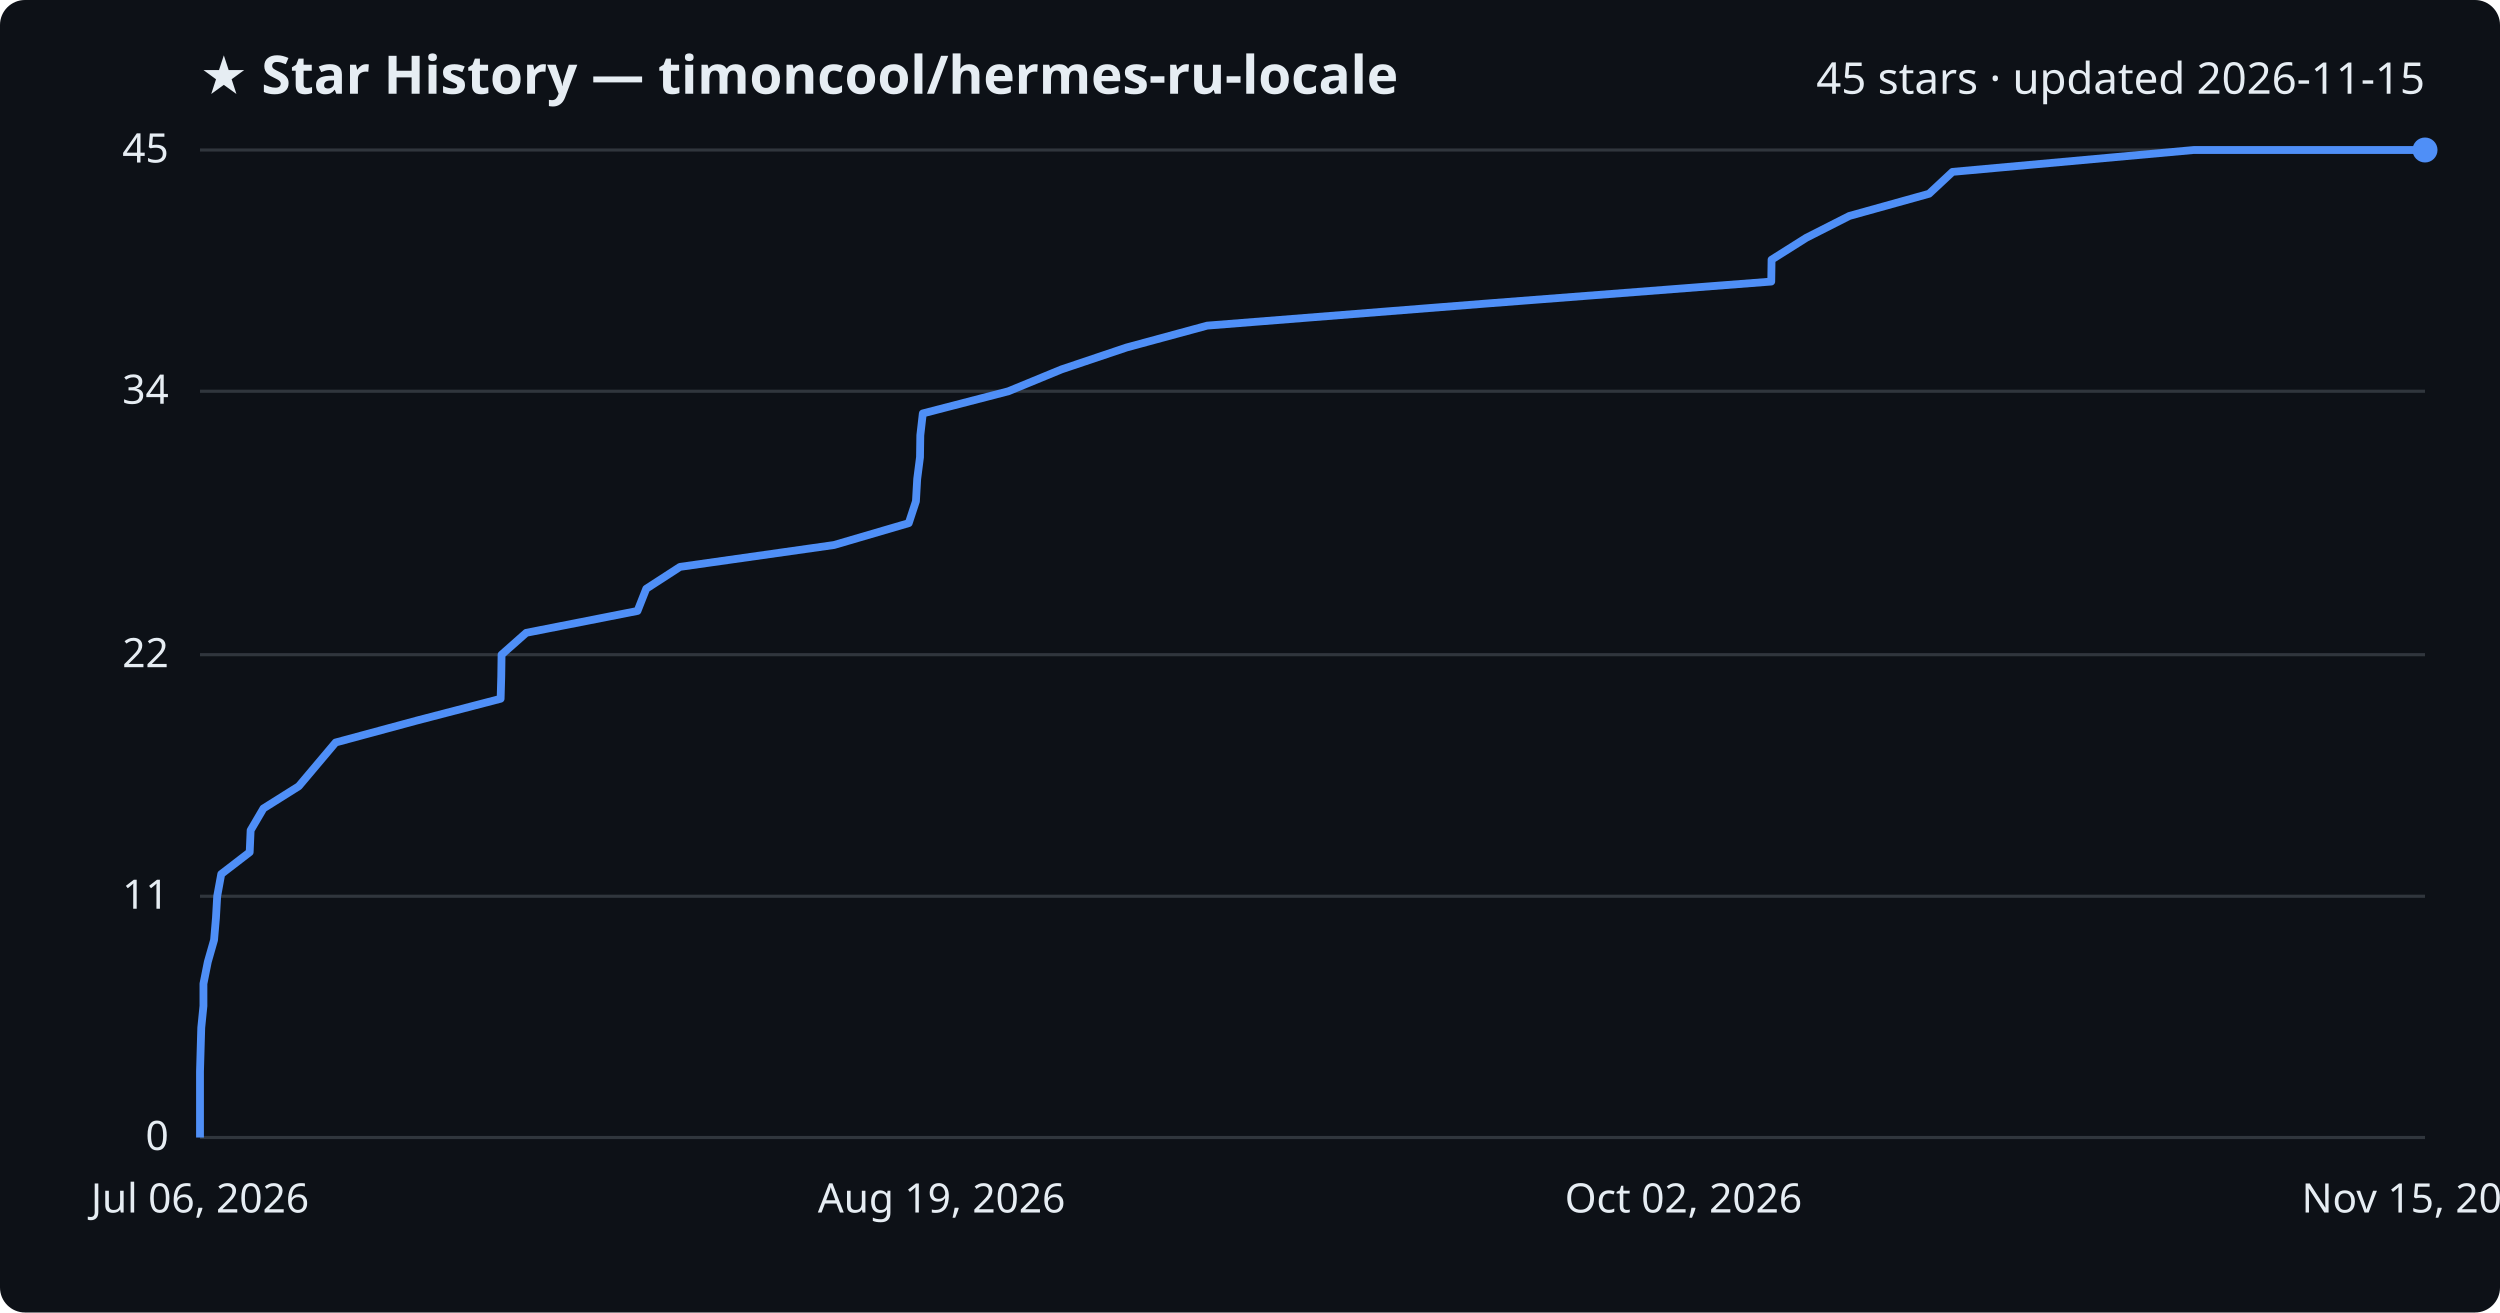
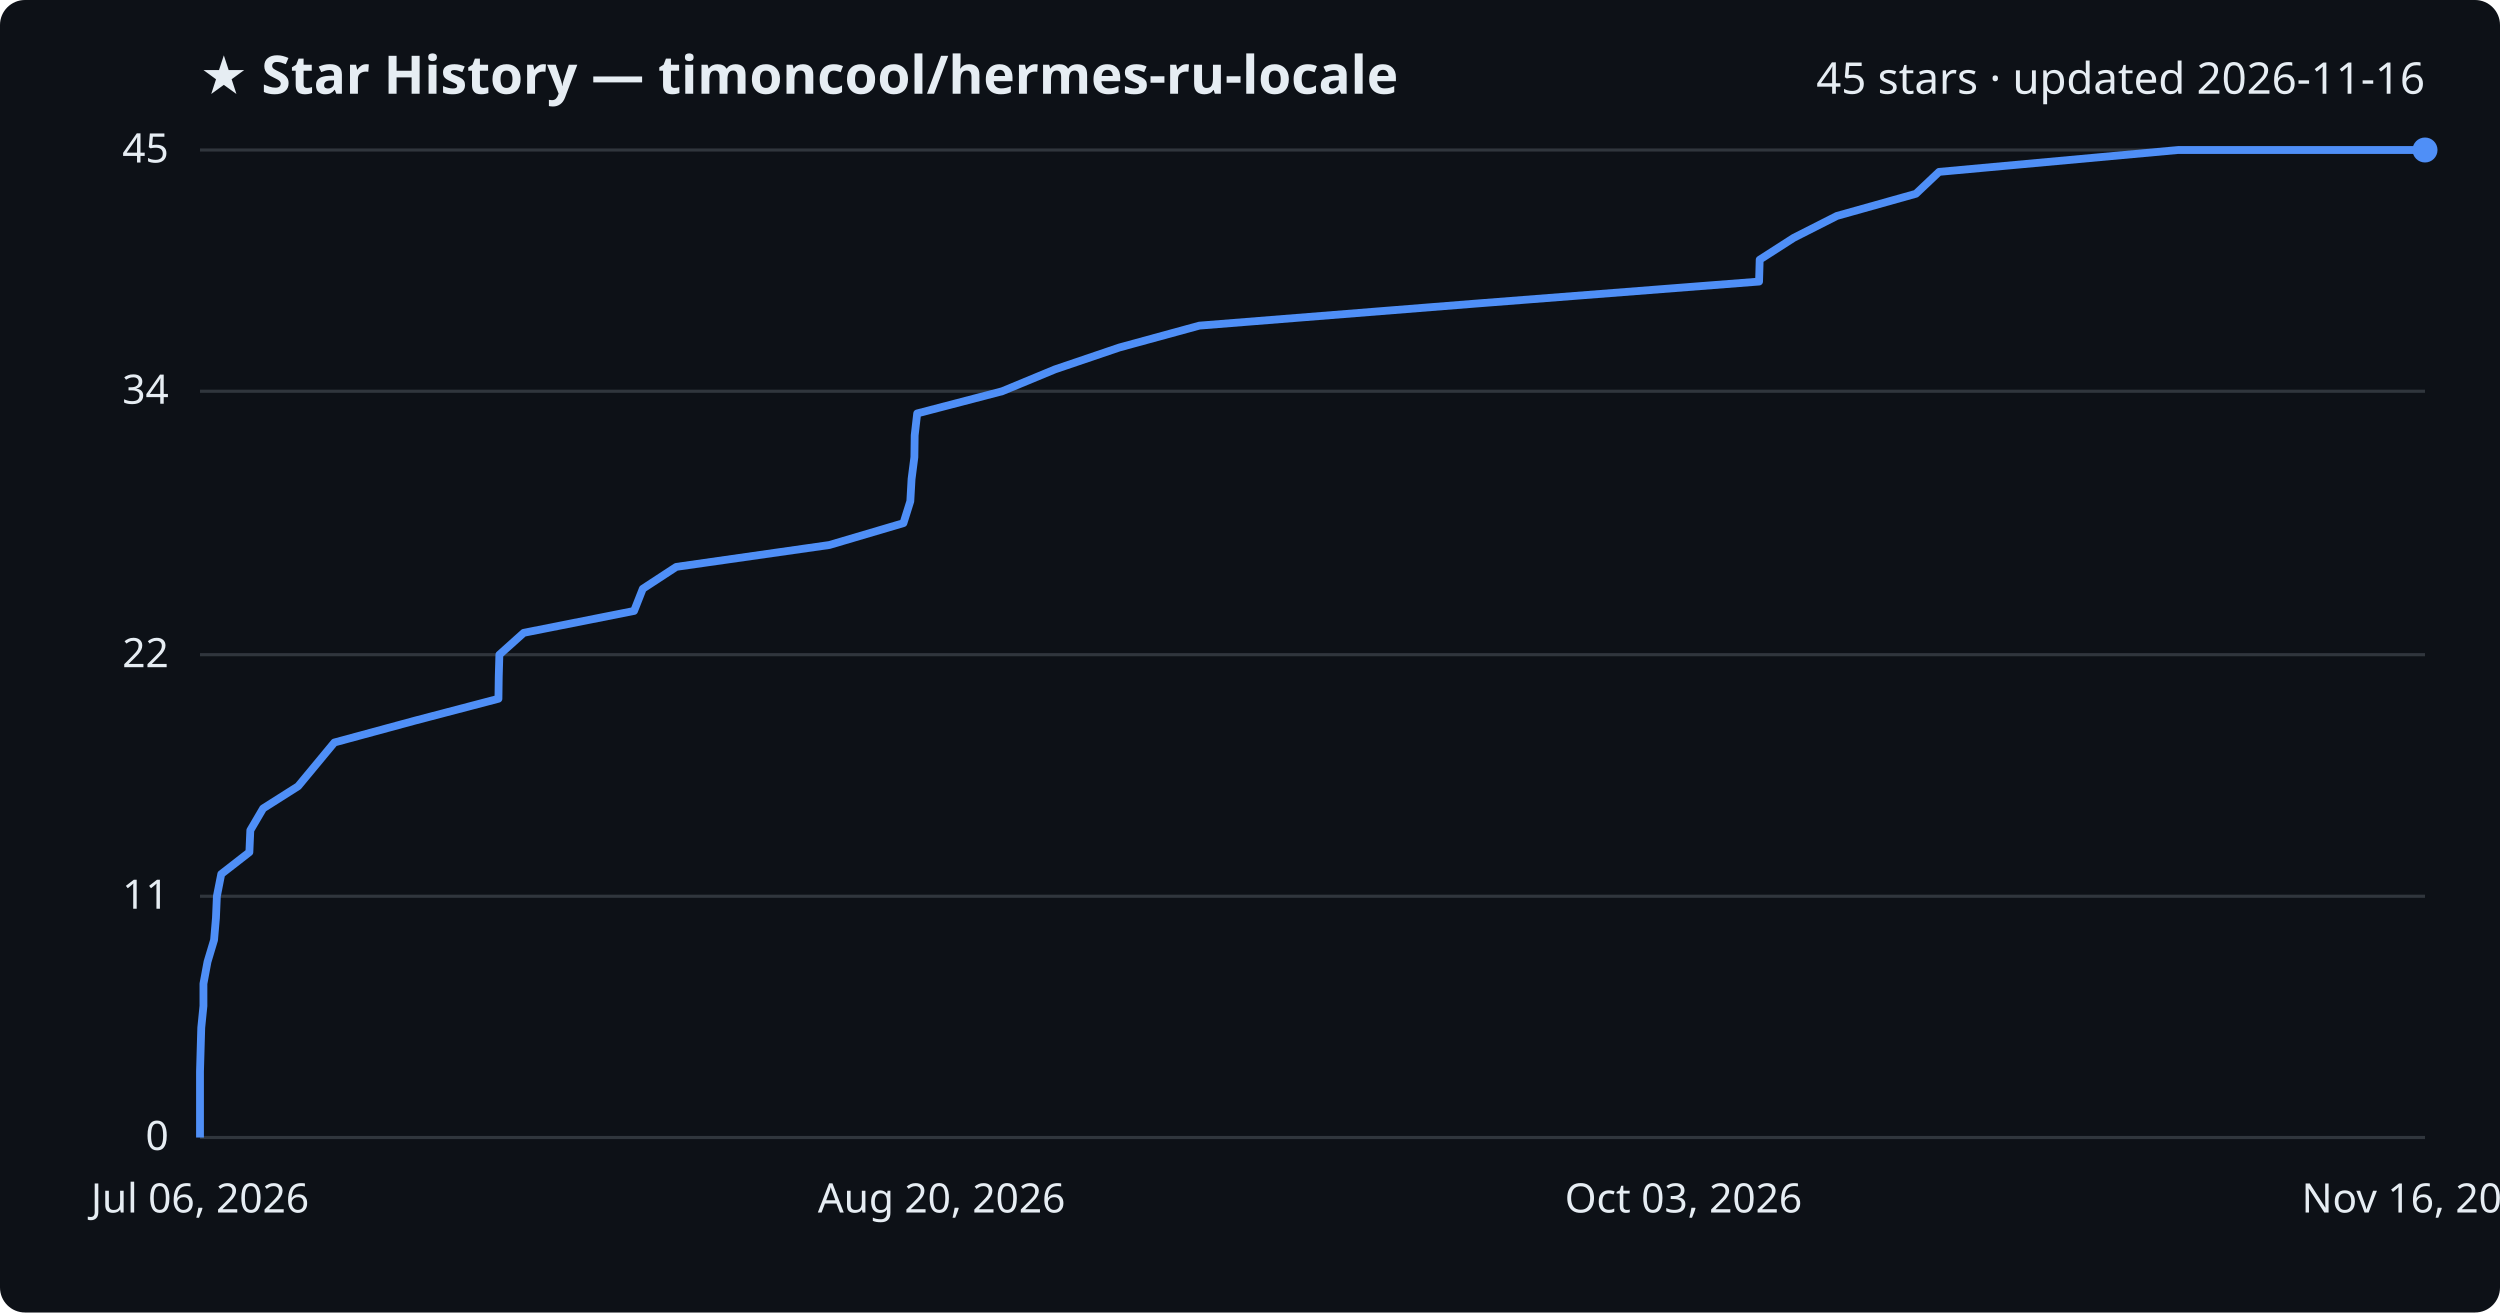
<svg xmlns="http://www.w3.org/2000/svg" viewBox="0 0 800 420" font-family="Segoe UI, sans-serif">
  <rect width="800" height="420" fill="#0d1117" rx="8" />
  <text x="64" y="30" fill="#e6edf3" font-size="17" font-weight="700">★ Star History — timoncool/hermes-ru-locale</text>
-   <text x="776" y="30" fill="#e6edf3" font-size="14" text-anchor="end">45 stars · updated 2026-11-15</text>
+   <text x="776" y="30" fill="#e6edf3" font-size="14" text-anchor="end">45 stars · updated 2026-11-16</text>
  <line x1="64" y1="364.0" x2="776" y2="364.0" stroke="#30363d" stroke-width="1" />
  <text x="54" y="368.0" fill="#e6edf3" font-size="13" text-anchor="end">0</text>
  <line x1="64" y1="286.8" x2="776" y2="286.8" stroke="#30363d" stroke-width="1" />
  <text x="54" y="290.8" fill="#e6edf3" font-size="13" text-anchor="end">11</text>
  <line x1="64" y1="209.5" x2="776" y2="209.5" stroke="#30363d" stroke-width="1" />
  <text x="54" y="213.5" fill="#e6edf3" font-size="13" text-anchor="end">22</text>
  <line x1="64" y1="125.2" x2="776" y2="125.2" stroke="#30363d" stroke-width="1" />
  <text x="54" y="129.2" fill="#e6edf3" font-size="13" text-anchor="end">34</text>
  <line x1="64" y1="48.0" x2="776" y2="48.0" stroke="#30363d" stroke-width="1" />
  <text x="54" y="52.0" fill="#e6edf3" font-size="13" text-anchor="end">45</text>
-   <path d="M64.0,364.0 L64.0,357.0 L64.0,350.0 L64.0,342.9 L64.2,335.9 L64.4,328.9 L65.1,321.9 L65.1,314.8 L66.5,307.8 L68.5,300.8 L69.1,293.8 L69.5,286.8 L70.8,279.7 L79.9,272.7 L80.2,265.7 L84.3,258.7 L95.6,251.6 L101.5,244.6 L107.4,237.6 L133.3,230.6 L160.2,223.6 L160.4,216.5 L160.5,209.5 L168.4,202.5 L204.0,195.5 L206.8,188.4 L217.6,181.4 L266.9,174.4 L290.8,167.4 L293.1,160.4 L293.5,153.3 L294.4,146.3 L294.5,139.3 L295.3,132.3 L322.7,125.2 L339.7,118.2 L360.5,111.2 L386.3,104.2 L474.8,97.2 L566.8,90.1 L566.9,83.1 L578.0,76.1 L591.8,69.1 L617.3,62.0 L624.8,55.0 L702.0,48.0 L776.0,48.0" fill="none" stroke="#4f8ff7" stroke-width="2.5" stroke-linejoin="round" />
+   <path d="M64.0,364.0 L64.0,357.0 L64.0,350.0 L64.0,342.9 L64.2,335.9 L64.4,328.9 L65.1,321.9 L65.1,314.8 L66.4,307.8 L68.5,300.8 L69.1,293.8 L69.4,286.8 L70.8,279.7 L79.8,272.7 L80.1,265.7 L84.2,258.7 L95.4,251.6 L101.2,244.6 L107.0,237.6 L132.8,230.6 L159.5,223.6 L159.6,216.5 L159.8,209.5 L167.6,202.5 L202.9,195.5 L205.7,188.4 L216.4,181.4 L265.4,174.4 L289.1,167.4 L291.3,160.4 L291.7,153.3 L292.6,146.3 L292.7,139.3 L293.5,132.3 L320.7,125.2 L337.6,118.2 L358.2,111.2 L383.8,104.2 L471.6,97.2 L562.9,90.1 L563.1,83.1 L574.0,76.1 L587.8,69.1 L613.1,62.0 L620.5,55.0 L697.0,48.0 L776.0,48.0" fill="none" stroke="#4f8ff7" stroke-width="2.5" stroke-linejoin="round" />
  <circle cx="776.0" cy="48.0" r="4" fill="#4f8ff7" />
  <text x="64.0" y="388" fill="#e6edf3" font-size="13" text-anchor="middle">Jul 06, 2026</text>
-   <text x="301.3" y="388" fill="#e6edf3" font-size="13" text-anchor="middle">Aug 19, 2026</text>
-   <text x="538.7" y="388" fill="#e6edf3" font-size="13" text-anchor="middle">Oct 02, 2026</text>
-   <text x="776.0" y="388" fill="#e6edf3" font-size="13" text-anchor="middle">Nov 15, 2026</text>
+   <text x="301.3" y="388" fill="#e6edf3" font-size="13" text-anchor="middle">Aug 20, 2026</text>
+   <text x="538.7" y="388" fill="#e6edf3" font-size="13" text-anchor="middle">Oct 03, 2026</text>
+   <text x="776.0" y="388" fill="#e6edf3" font-size="13" text-anchor="middle">Nov 16, 2026</text>
</svg>
